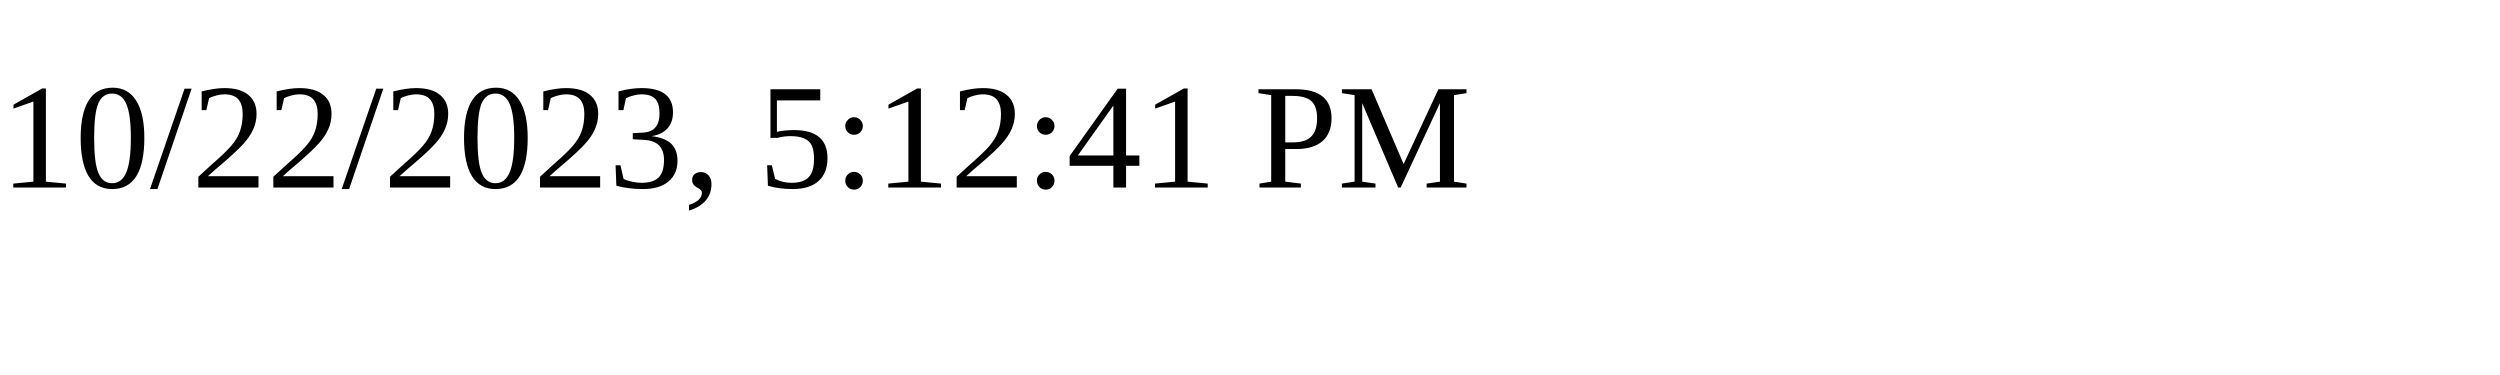
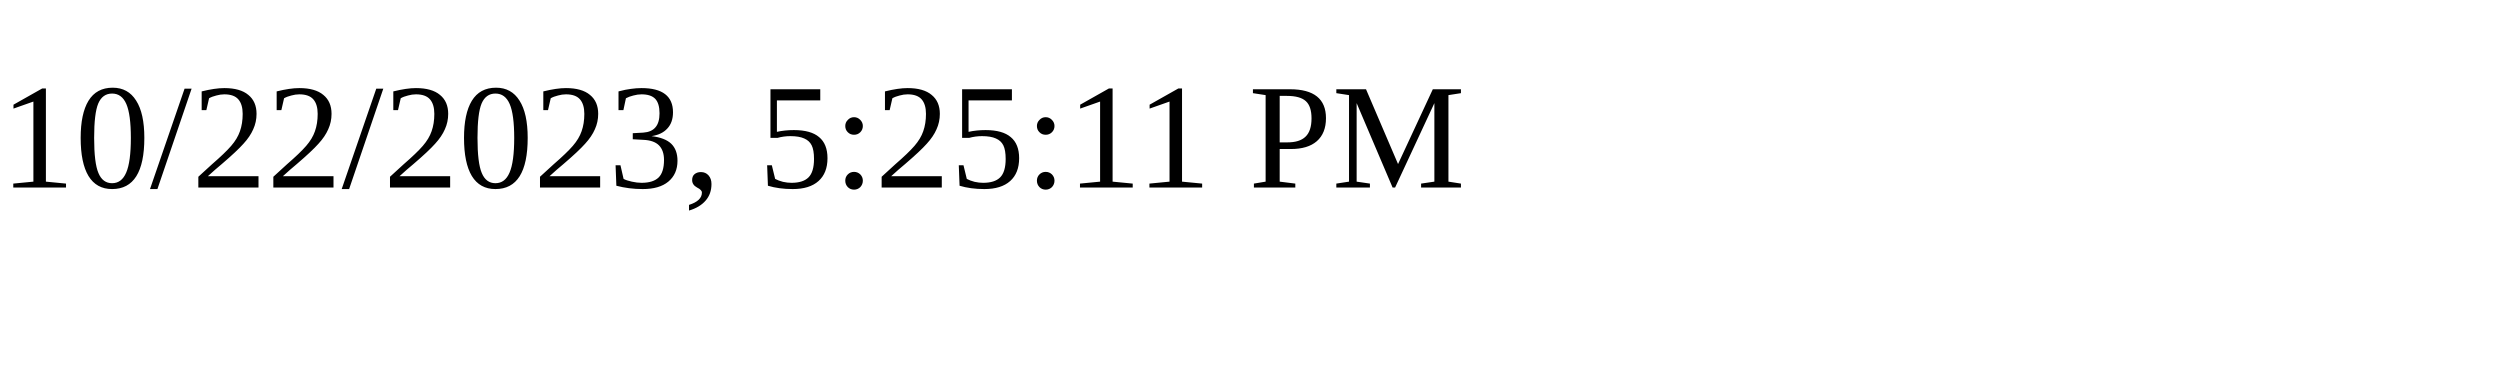
<svg xmlns="http://www.w3.org/2000/svg" height="30" width="200">
-   <text x="0" y="15">10/22/2023, 5:12:41 PM</text>
+   <text x="0" y="15">10/22/2023, 5:25:11 PM</text>
</svg>
